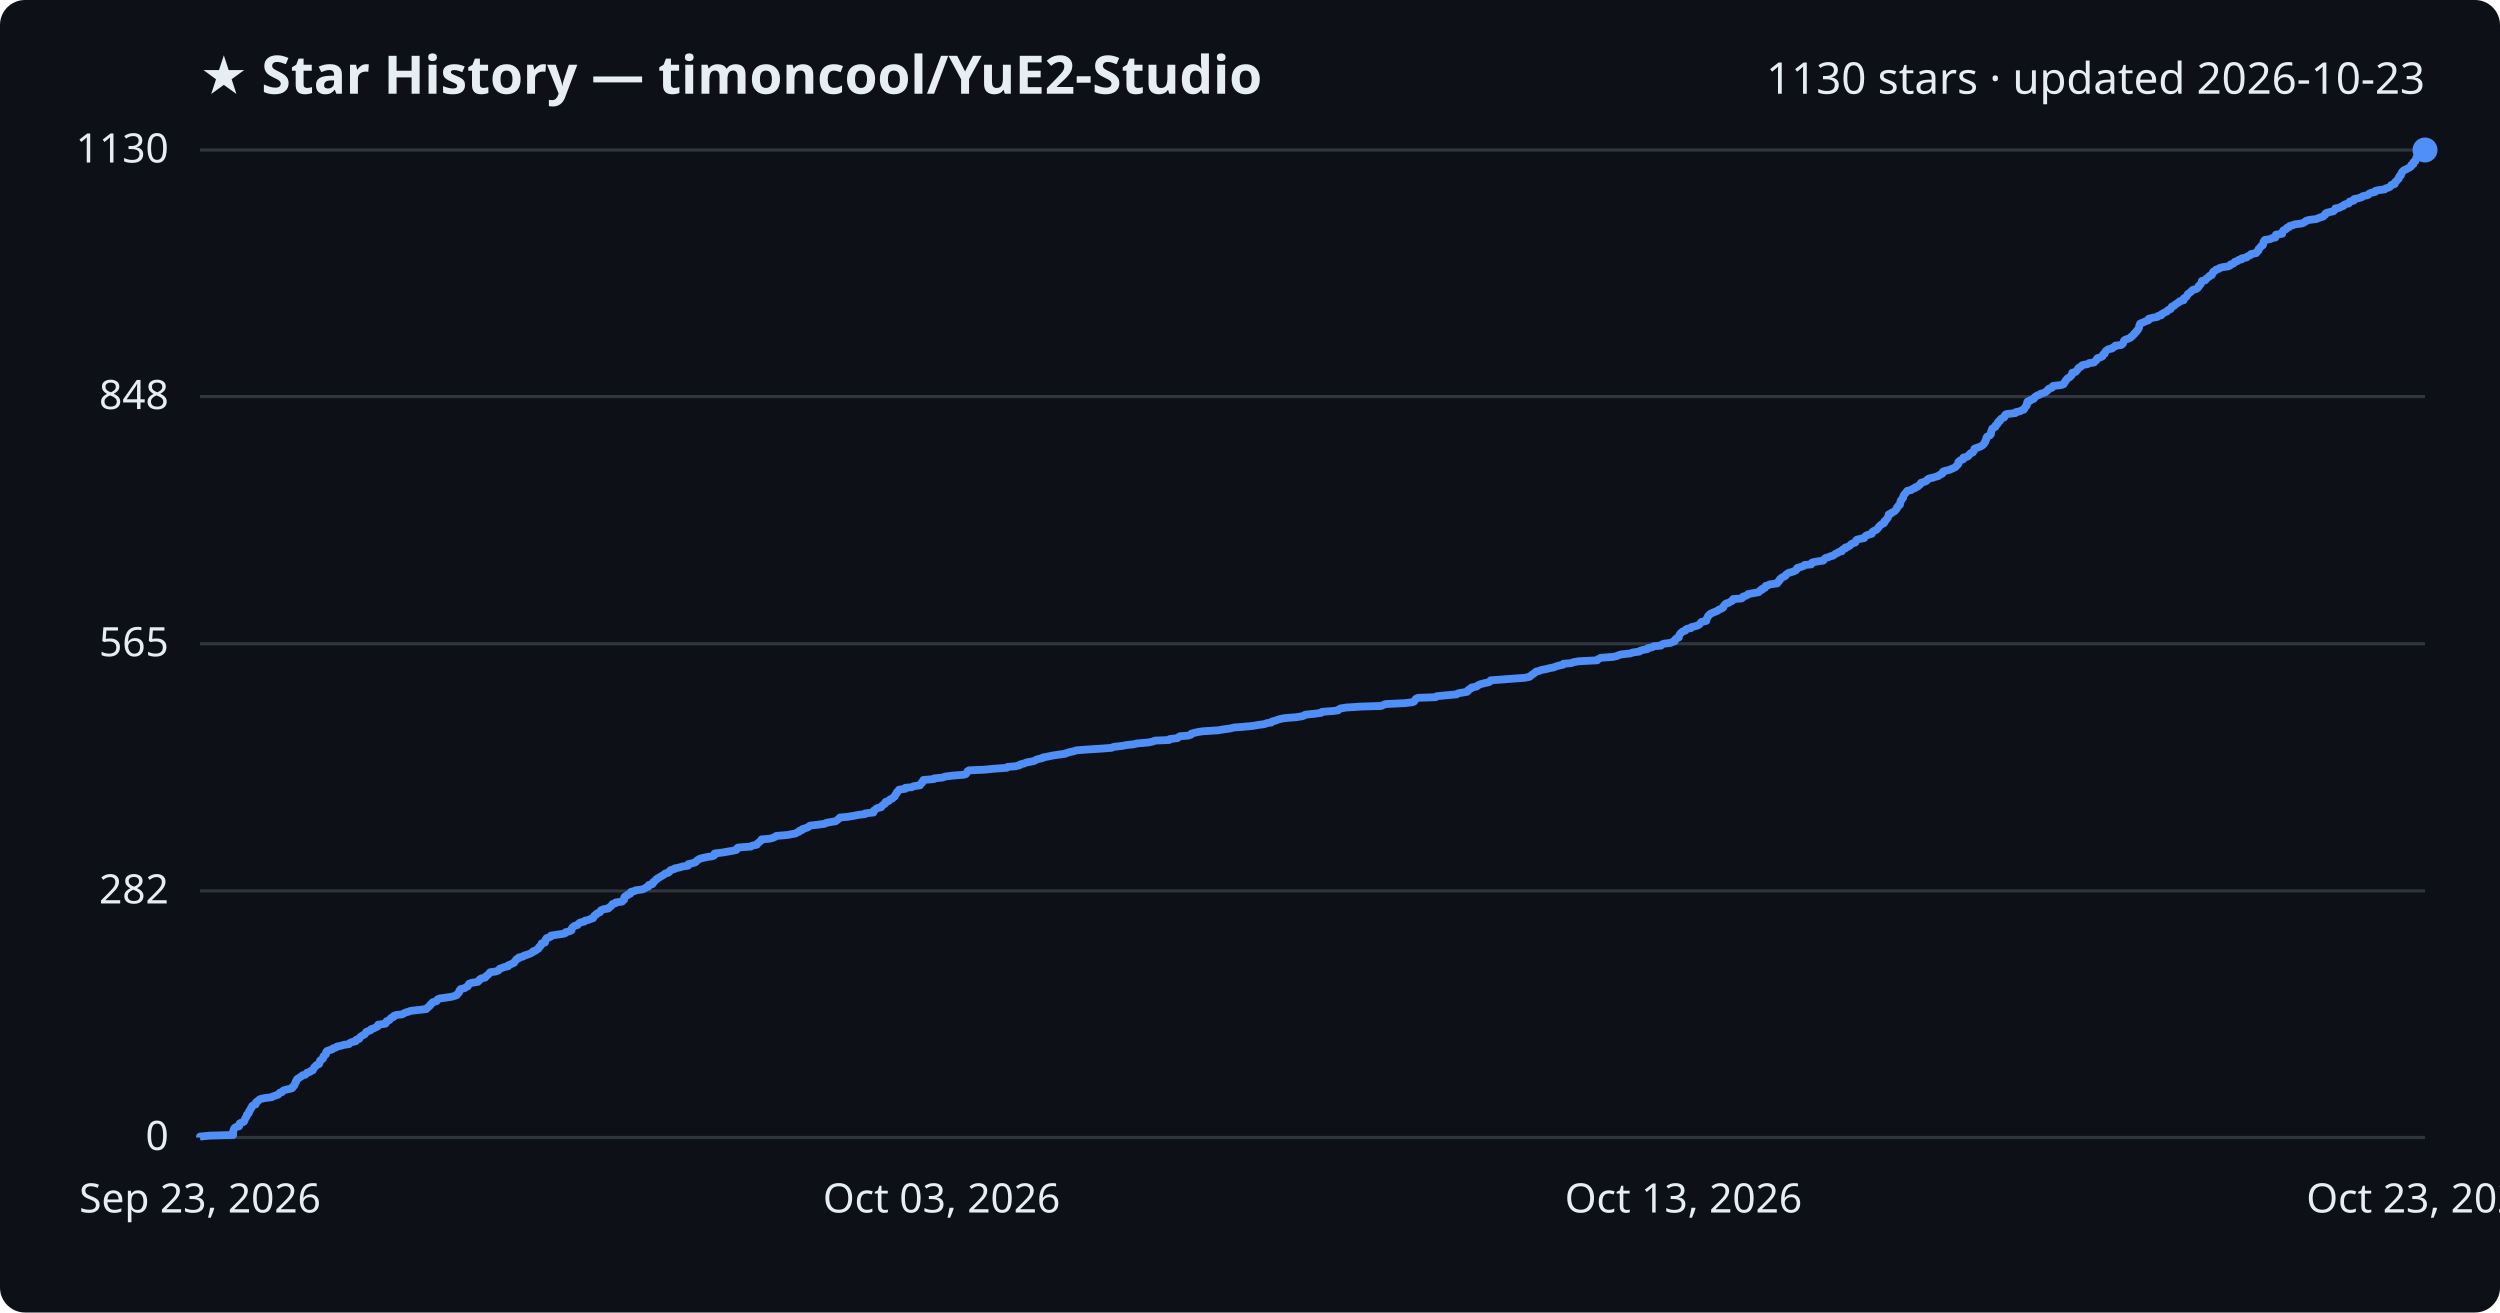
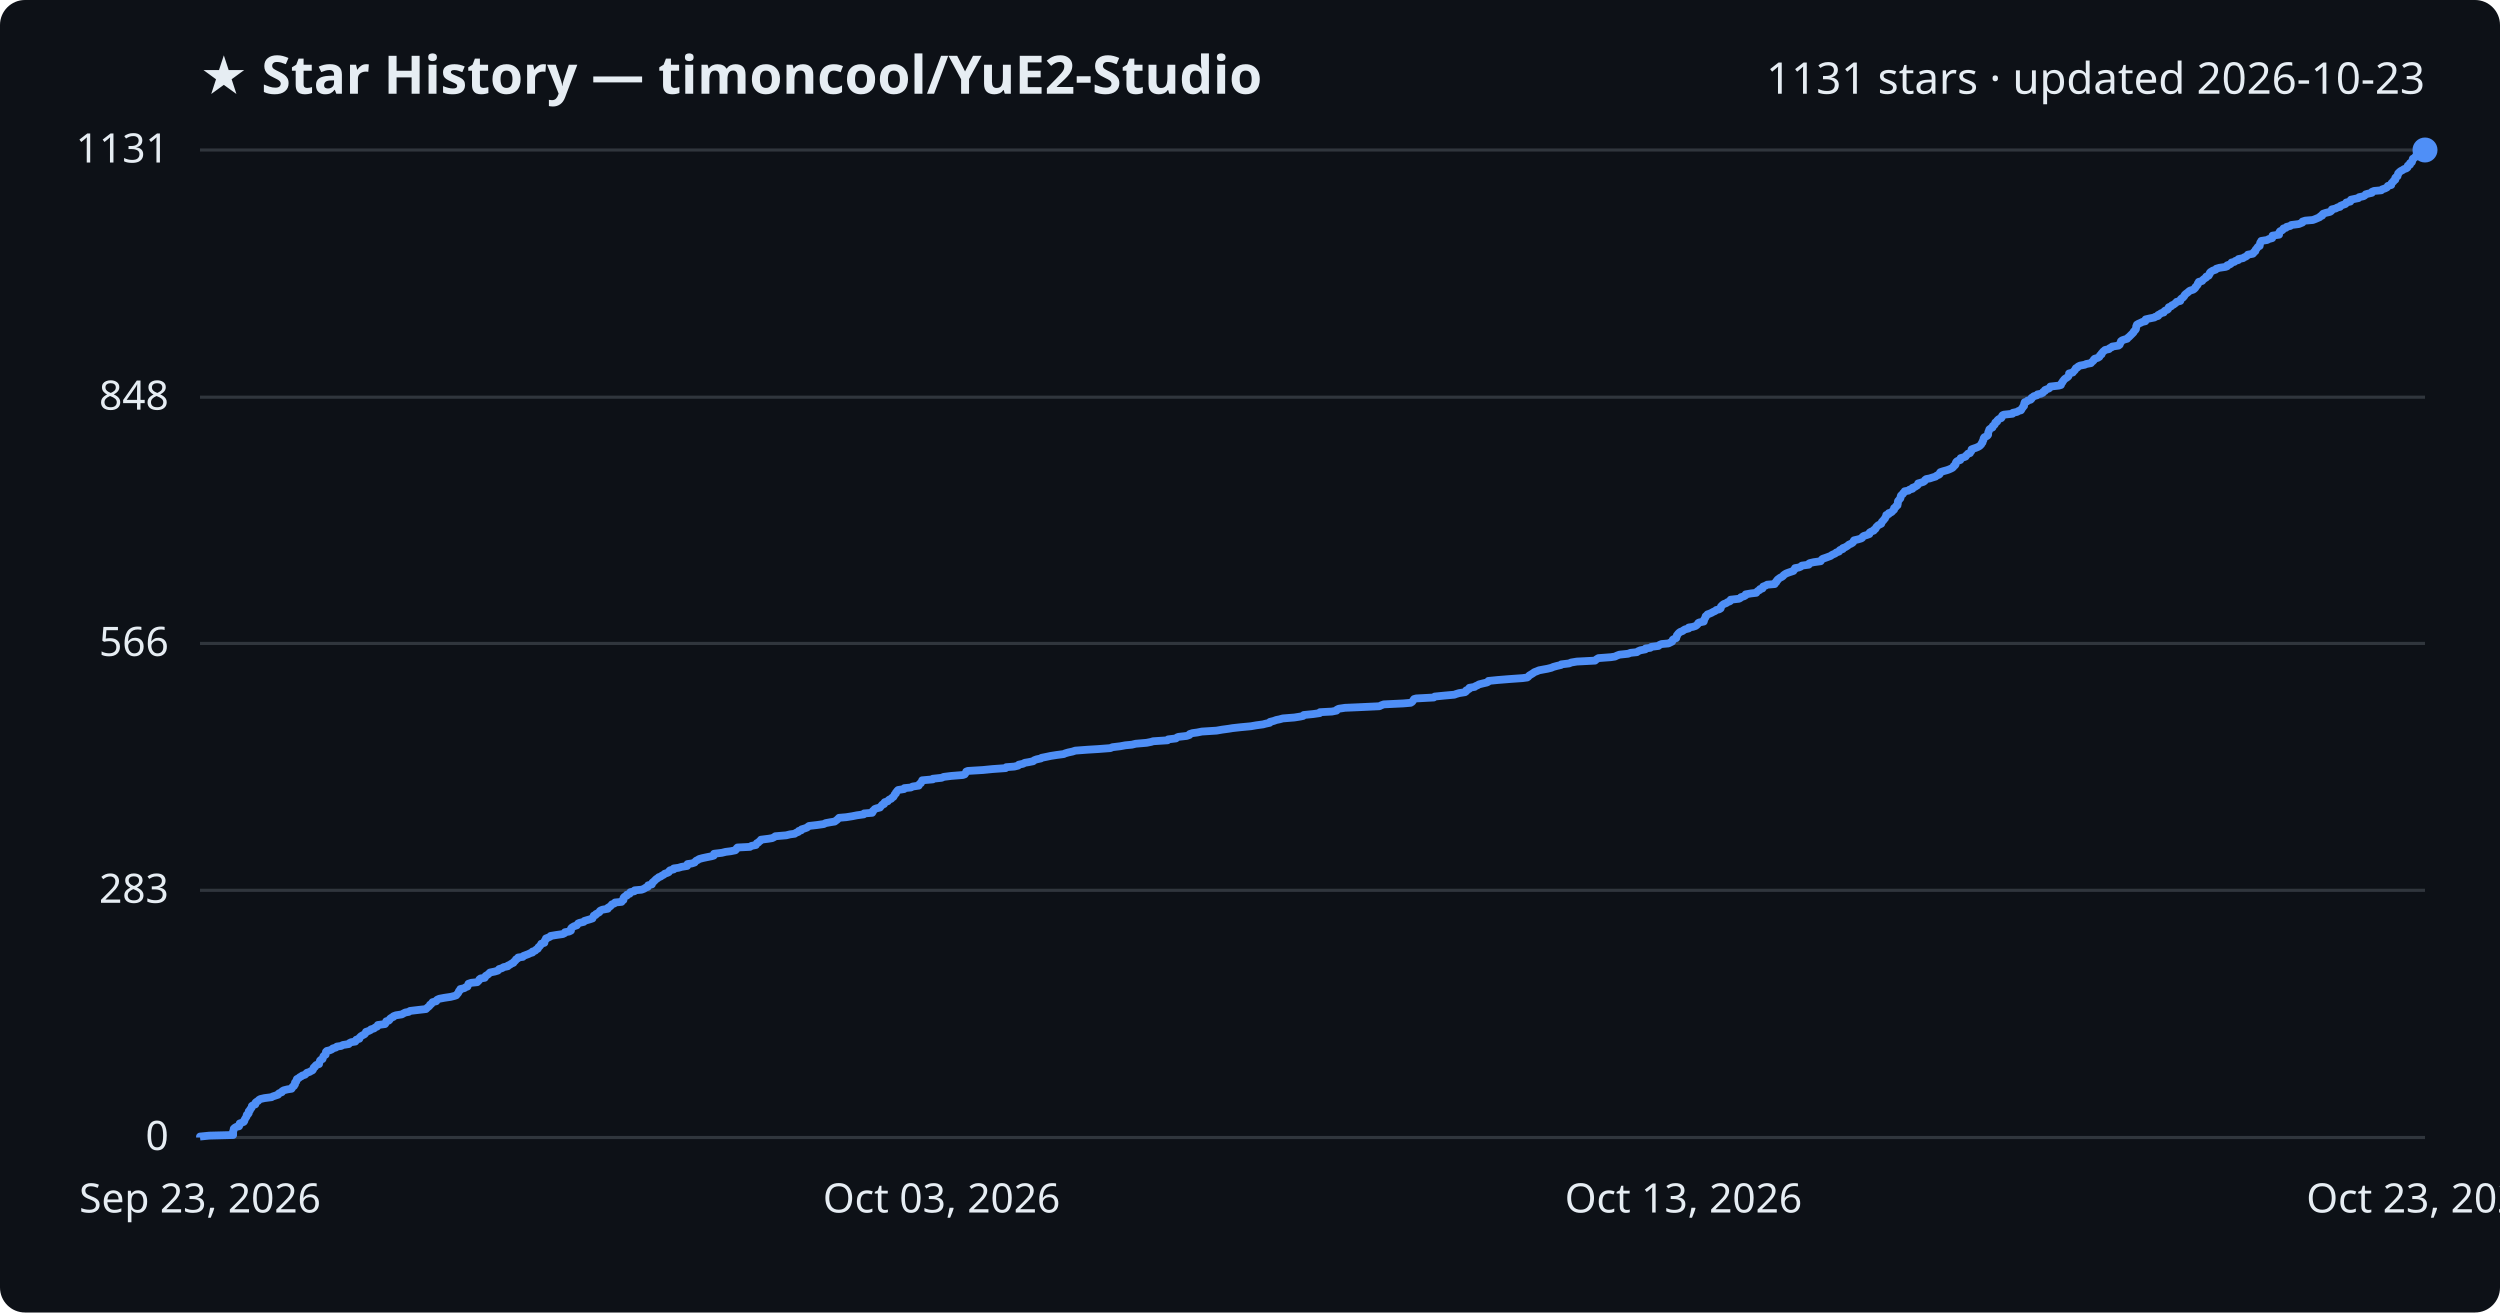
<svg xmlns="http://www.w3.org/2000/svg" viewBox="0 0 800 420" font-family="Segoe UI, sans-serif">
  <rect width="800" height="420" fill="#0d1117" rx="8" />
  <text x="64" y="30" fill="#e6edf3" font-size="17" font-weight="700">★ Star History — timoncool/YuE2-Studio</text>
-   <text x="776" y="30" fill="#e6edf3" font-size="14" text-anchor="end">1130 stars · updated 2026-10-23</text>
+   <text x="776" y="30" fill="#e6edf3" font-size="14" text-anchor="end">1131 stars · updated 2026-10-23</text>
  <line x1="64" y1="364.0" x2="776" y2="364.0" stroke="#30363d" stroke-width="1" />
  <text x="54" y="368.0" fill="#e6edf3" font-size="13" text-anchor="end">0</text>
-   <line x1="64" y1="285.1" x2="776" y2="285.1" stroke="#30363d" stroke-width="1" />
-   <text x="54" y="289.1" fill="#e6edf3" font-size="13" text-anchor="end">282</text>
-   <line x1="64" y1="206.0" x2="776" y2="206.0" stroke="#30363d" stroke-width="1" />
-   <text x="54" y="210.0" fill="#e6edf3" font-size="13" text-anchor="end">565</text>
-   <line x1="64" y1="126.9" x2="776" y2="126.9" stroke="#30363d" stroke-width="1" />
-   <text x="54" y="130.9" fill="#e6edf3" font-size="13" text-anchor="end">848</text>
+   <line x1="64" y1="284.9" x2="776" y2="284.9" stroke="#30363d" stroke-width="1" />
+   <text x="54" y="288.9" fill="#e6edf3" font-size="13" text-anchor="end">283</text>
+   <line x1="64" y1="205.9" x2="776" y2="205.9" stroke="#30363d" stroke-width="1" />
+   <text x="54" y="209.9" fill="#e6edf3" font-size="13" text-anchor="end">566</text>
+   <line x1="64" y1="127.1" x2="776" y2="127.1" stroke="#30363d" stroke-width="1" />
+   <text x="54" y="131.1" fill="#e6edf3" font-size="13" text-anchor="end">848</text>
  <line x1="64" y1="48.0" x2="776" y2="48.0" stroke="#30363d" stroke-width="1" />
-   <text x="54" y="52.0" fill="#e6edf3" font-size="13" text-anchor="end">1130</text>
-   <path d="M64.0,364.0 L64.0,363.7 L67.1,363.4 L74.6,363.2 L74.6,362.9 L74.6,362.6 L74.6,362.3 L74.6,362.0 L74.7,361.8 L74.8,361.5 L74.9,361.2 L75.1,360.9 L75.6,360.6 L76.5,360.4 L76.6,360.1 L76.6,359.8 L76.7,359.5 L77.3,359.2 L78.0,359.0 L78.2,358.7 L78.3,358.4 L78.4,358.1 L78.5,357.8 L78.7,357.6 L78.9,357.3 L79.0,357.0 L79.0,356.7 L79.4,356.4 L79.6,356.2 L79.7,355.9 L79.7,355.6 L80.0,355.3 L80.1,355.1 L80.2,354.8 L80.5,354.5 L80.6,354.2 L80.7,353.9 L81.0,353.7 L81.8,353.4 L81.9,353.1 L81.9,352.8 L82.2,352.5 L82.6,352.3 L82.8,352.0 L83.3,351.7 L84.6,351.4 L87.0,351.1 L87.2,350.9 L88.1,350.6 L89.0,350.3 L89.2,350.0 L89.5,349.7 L90.2,349.5 L90.4,349.2 L90.8,348.9 L92.0,348.6 L93.3,348.3 L93.6,348.1 L93.6,347.8 L94.1,347.5 L94.2,347.2 L94.4,346.9 L94.4,346.7 L94.5,346.4 L94.8,346.1 L94.8,345.8 L95.0,345.5 L95.1,345.3 L95.6,345.0 L96.0,344.7 L96.5,344.4 L96.8,344.1 L97.7,343.9 L98.0,343.6 L98.2,343.3 L99.2,343.0 L99.4,342.7 L100.1,342.5 L100.2,342.2 L100.4,341.9 L100.5,341.6 L100.9,341.3 L101.0,341.1 L101.3,340.8 L102.1,340.5 L102.1,340.2 L102.3,340.0 L102.4,339.7 L102.4,339.4 L102.8,339.1 L103.3,338.8 L103.4,338.6 L103.5,338.3 L103.5,338.0 L103.9,337.7 L104.3,337.4 L104.3,337.2 L104.3,336.9 L104.4,336.6 L104.7,336.3 L105.6,336.0 L106.3,335.8 L106.5,335.5 L107.5,335.2 L107.8,334.9 L109.3,334.6 L109.8,334.4 L111.7,334.1 L111.9,333.8 L112.5,333.5 L113.8,333.2 L114.0,333.0 L114.0,332.7 L115.0,332.4 L115.1,332.1 L115.3,331.8 L115.6,331.6 L116.1,331.3 L116.7,331.0 L116.9,330.7 L117.1,330.4 L117.2,330.2 L118.0,329.9 L118.7,329.6 L118.8,329.3 L119.8,329.0 L120.1,328.8 L120.8,328.5 L121.0,328.2 L121.0,327.9 L123.3,327.6 L123.5,327.4 L123.6,327.1 L123.7,326.8 L124.5,326.5 L124.8,326.2 L124.9,326.0 L125.2,325.7 L126.0,325.4 L126.0,325.1 L126.8,324.8 L128.7,324.6 L129.2,324.3 L129.8,324.0 L130.9,323.7 L131.3,323.5 L133.8,323.2 L136.4,322.9 L136.7,322.6 L136.9,322.3 L137.3,322.1 L137.6,321.8 L137.7,321.5 L138.1,321.2 L138.3,320.9 L138.5,320.7 L139.7,320.4 L139.9,320.1 L140.0,319.8 L140.7,319.5 L142.3,319.3 L144.3,319.0 L145.5,318.7 L146.2,318.4 L146.3,318.1 L146.6,317.9 L146.9,317.6 L147.0,317.3 L147.0,317.0 L147.4,316.7 L147.4,316.5 L148.7,316.2 L149.1,315.9 L149.7,315.6 L149.8,315.3 L150.0,315.1 L150.1,314.8 L151.0,314.5 L152.9,314.2 L153.2,313.9 L153.4,313.7 L153.5,313.4 L154.0,313.1 L155.3,312.8 L155.5,312.5 L155.6,312.3 L156.1,312.0 L156.4,311.7 L156.6,311.4 L156.9,311.1 L158.5,310.9 L159.4,310.6 L159.7,310.3 L159.9,310.0 L160.8,309.7 L161.2,309.5 L162.6,309.2 L162.6,308.9 L163.4,308.6 L163.8,308.4 L164.5,308.1 L164.6,307.8 L164.9,307.5 L165.1,307.2 L165.2,307.0 L165.9,306.7 L166.0,306.4 L167.4,306.1 L167.7,305.8 L168.4,305.6 L169.3,305.3 L169.9,305.0 L170.5,304.7 L170.6,304.4 L171.4,304.2 L171.7,303.9 L172.3,303.6 L172.4,303.3 L172.5,303.0 L172.9,302.8 L173.1,302.5 L173.3,302.2 L173.3,301.9 L174.4,301.6 L174.4,301.4 L174.5,301.1 L174.5,300.8 L174.9,300.5 L174.9,300.2 L175.6,300.0 L176.3,299.7 L176.3,299.4 L178.2,299.1 L180.3,298.8 L180.9,298.6 L181.0,298.3 L182.3,298.0 L182.9,297.7 L182.9,297.4 L182.9,297.2 L183.1,296.9 L183.4,296.6 L183.8,296.3 L184.8,296.0 L185.0,295.8 L185.2,295.5 L185.7,295.2 L187.0,294.9 L187.2,294.6 L188.2,294.4 L188.9,294.1 L189.8,293.8 L189.9,293.5 L190.1,293.2 L190.2,293.0 L190.8,292.7 L190.9,292.4 L191.5,292.1 L192.0,291.9 L192.1,291.6 L192.3,291.3 L193.0,291.0 L194.7,290.7 L194.7,290.5 L195.2,290.2 L195.6,289.9 L195.8,289.6 L196.0,289.3 L196.8,289.1 L197.0,288.8 L199.1,288.5 L199.3,288.2 L199.7,287.9 L199.7,287.7 L199.7,287.4 L199.8,287.1 L200.1,286.8 L200.8,286.5 L200.8,286.3 L201.7,286.0 L201.8,285.7 L201.9,285.4 L203.2,285.1 L203.4,284.9 L205.6,284.6 L206.3,284.3 L206.7,284.0 L207.5,283.7 L207.6,283.5 L207.6,283.2 L208.8,282.9 L209.0,282.6 L209.0,282.3 L209.4,282.1 L209.6,281.8 L210.0,281.5 L210.2,281.2 L210.8,280.9 L211.1,280.7 L211.6,280.4 L212.1,280.1 L212.6,279.8 L212.9,279.5 L213.8,279.3 L214.2,279.0 L214.3,278.7 L214.7,278.4 L215.8,278.1 L215.9,277.9 L217.4,277.6 L218.3,277.3 L220.2,277.0 L220.3,276.8 L220.3,276.5 L221.7,276.2 L222.6,275.9 L222.8,275.6 L223.0,275.4 L223.5,275.1 L223.9,274.8 L225.1,274.5 L226.5,274.2 L228.0,274.0 L228.6,273.7 L228.7,273.4 L228.7,273.1 L231.3,272.8 L232.4,272.6 L234.1,272.3 L235.6,272.0 L235.9,271.7 L235.9,271.4 L236.2,271.2 L240.3,270.9 L240.7,270.6 L242.2,270.3 L242.3,270.0 L242.5,269.8 L243.0,269.5 L243.2,269.2 L243.7,268.9 L243.7,268.6 L246.2,268.4 L247.4,268.1 L248.0,267.8 L248.4,267.5 L251.9,267.2 L253.0,267.0 L254.6,266.7 L255.0,266.4 L255.8,266.1 L255.9,265.8 L256.7,265.6 L256.8,265.3 L257.8,265.0 L258.6,264.7 L258.9,264.4 L259.2,264.2 L261.8,263.9 L263.9,263.6 L264.5,263.3 L266.1,263.0 L267.4,262.8 L267.8,262.5 L268.2,262.2 L268.5,261.9 L268.8,261.6 L271.1,261.4 L273.0,261.1 L274.5,260.8 L276.8,260.5 L276.8,260.3 L279.5,260.0 L279.6,259.7 L279.6,259.4 L280.1,259.1 L280.3,258.9 L280.7,258.6 L282.0,258.3 L282.1,258.0 L282.4,257.7 L282.7,257.5 L283.2,257.2 L283.2,256.9 L283.4,256.6 L284.4,256.3 L284.6,256.1 L284.8,255.8 L285.6,255.5 L285.8,255.2 L286.3,254.9 L286.3,254.7 L286.5,254.4 L286.7,254.1 L287.0,253.8 L287.0,253.5 L287.3,253.3 L287.5,253.0 L287.7,252.7 L289.7,252.4 L289.7,252.1 L291.8,251.9 L292.3,251.6 L294.4,251.3 L294.5,251.0 L294.7,250.7 L295.1,250.5 L295.1,250.2 L295.4,249.9 L295.5,249.6 L298.9,249.3 L298.9,249.1 L301.7,248.8 L302.4,248.5 L304.8,248.2 L308.5,247.9 L309.1,247.7 L309.3,247.4 L309.5,247.1 L309.6,246.8 L310.1,246.5 L315.0,246.3 L318.0,246.0 L322.2,245.7 L322.4,245.4 L325.0,245.2 L326.2,244.9 L326.5,244.6 L327.8,244.3 L328.4,244.0 L329.5,243.8 L331.0,243.5 L331.4,243.2 L332.2,242.9 L333.6,242.6 L333.7,242.4 L335.3,242.1 L336.7,241.8 L338.6,241.5 L340.9,241.2 L341.2,241.0 L342.2,240.7 L343.6,240.4 L344.5,240.1 L348.5,239.8 L351.9,239.6 L355.7,239.3 L356.4,239.0 L359.0,238.7 L360.6,238.4 L362.6,238.2 L363.9,237.9 L367.4,237.6 L368.9,237.3 L369.5,237.0 L374.1,236.8 L374.3,236.5 L376.8,236.2 L377.1,235.9 L377.6,235.6 L380.2,235.4 L381.1,235.1 L381.2,234.8 L382.2,234.5 L383.6,234.2 L385.1,234.0 L389.8,233.7 L391.5,233.4 L393.7,233.1 L394.9,232.8 L397.6,232.6 L400.8,232.3 L402.5,232.0 L404.7,231.7 L405.4,231.4 L406.8,231.2 L407.0,230.9 L408.2,230.6 L408.9,230.3 L410.0,230.0 L411.1,229.8 L414.8,229.5 L416.7,229.2 L417.5,228.9 L417.7,228.7 L420.7,228.4 L422.8,228.1 L423.0,227.8 L426.8,227.5 L428.2,227.3 L428.4,227.0 L429.0,226.7 L430.9,226.4 L435.6,226.1 L442.0,225.9 L442.6,225.6 L443.4,225.3 L449.6,225.0 L452.0,224.7 L452.5,224.5 L452.7,224.2 L452.9,223.9 L453.1,223.6 L453.8,223.3 L459.4,223.1 L459.7,222.8 L462.7,222.5 L466.1,222.2 L466.5,221.9 L467.5,221.7 L469.4,221.4 L469.8,221.1 L469.8,220.8 L470.3,220.5 L470.8,220.3 L470.9,220.0 L472.5,219.7 L472.8,219.4 L473.4,219.1 L473.9,218.9 L475.1,218.6 L476.5,218.3 L476.9,218.0 L477.0,217.7 L479.9,217.5 L483.7,217.2 L487.9,216.9 L489.4,216.6 L489.8,216.3 L490.0,216.1 L490.4,215.8 L490.9,215.5 L491.2,215.2 L491.6,214.9 L492.5,214.7 L493.2,214.4 L494.8,214.1 L495.9,213.8 L497.1,213.6 L497.8,213.3 L498.8,213.0 L500.2,212.7 L500.3,212.4 L502.8,212.2 L503.5,211.9 L505.3,211.6 L511.1,211.3 L511.3,211.0 L511.7,210.8 L512.2,210.5 L516.2,210.2 L517.5,209.9 L518.1,209.6 L518.9,209.4 L521.7,209.1 L522.5,208.8 L524.6,208.5 L524.9,208.2 L525.7,208.0 L527.2,207.7 L527.3,207.4 L528.8,207.1 L529.2,206.8 L531.5,206.6 L531.7,206.3 L532.4,206.0 L534.7,205.7 L535.2,205.4 L535.9,205.2 L535.9,204.9 L536.1,204.6 L536.4,204.3 L537.2,204.0 L537.2,203.8 L537.3,203.5 L537.4,203.2 L537.6,202.9 L537.8,202.6 L538.1,202.4 L538.4,202.1 L539.3,201.8 L539.4,201.5 L539.9,201.2 L541.1,201.0 L541.2,200.7 L542.4,200.4 L543.4,200.1 L543.8,199.8 L544.0,199.6 L544.2,199.3 L544.5,199.0 L546.0,198.7 L546.0,198.4 L546.0,198.2 L546.2,197.9 L546.4,197.6 L546.5,197.3 L546.6,197.1 L547.0,196.8 L547.2,196.5 L547.8,196.2 L548.5,195.9 L549.0,195.7 L549.7,195.4 L550.0,195.1 L550.8,194.8 L551.3,194.5 L551.5,194.3 L551.5,194.0 L551.8,193.7 L552.0,193.4 L552.4,193.1 L553.2,192.9 L553.6,192.6 L554.3,192.3 L554.6,192.0 L554.6,191.7 L557.3,191.5 L557.7,191.2 L557.8,190.9 L558.8,190.6 L559.3,190.3 L559.4,190.1 L561.1,189.8 L562.8,189.5 L563.0,189.2 L563.3,188.9 L563.9,188.7 L563.9,188.4 L564.8,188.1 L564.9,187.8 L565.0,187.5 L565.8,187.3 L566.3,187.0 L568.7,186.7 L568.7,186.4 L569.2,186.1 L569.2,185.9 L569.6,185.6 L569.6,185.3 L570.0,185.0 L570.4,184.7 L571.0,184.5 L571.4,184.2 L571.5,183.9 L571.9,183.6 L572.4,183.3 L573.2,183.1 L574.1,182.8 L574.7,182.5 L574.8,182.2 L575.2,182.0 L575.2,181.7 L576.4,181.4 L577.2,181.1 L577.4,180.8 L579.6,180.6 L579.6,180.3 L579.9,180.0 L581.3,179.7 L583.4,179.4 L583.6,179.2 L583.8,178.9 L584.1,178.6 L585.1,178.3 L585.8,178.0 L586.6,177.8 L587.0,177.5 L587.4,177.2 L588.1,176.9 L588.5,176.6 L589.4,176.4 L589.4,176.1 L589.7,175.8 L590.5,175.5 L590.5,175.2 L591.3,175.0 L591.8,174.7 L592.2,174.4 L592.4,174.1 L593.1,173.8 L593.7,173.6 L593.8,173.3 L593.9,173.0 L594.2,172.7 L595.4,172.4 L596.5,172.2 L596.7,171.9 L596.9,171.6 L597.3,171.3 L598.3,171.0 L599.0,170.8 L599.0,170.5 L599.2,170.2 L599.6,169.9 L600.4,169.6 L600.6,169.4 L600.9,169.1 L601.1,168.8 L601.3,168.5 L601.6,168.2 L601.8,168.0 L602.3,167.7 L602.9,167.4 L602.9,167.1 L603.0,166.8 L603.4,166.6 L603.6,166.3 L603.8,166.0 L604.1,165.7 L604.1,165.5 L604.3,165.2 L604.4,164.9 L604.4,164.6 L605.2,164.3 L605.3,164.1 L605.9,163.8 L606.4,163.5 L606.6,163.2 L606.9,162.9 L607.0,162.7 L607.0,162.4 L607.4,162.1 L607.5,161.8 L608.0,161.5 L608.0,161.3 L608.1,161.0 L608.1,160.7 L608.2,160.4 L608.3,160.1 L608.6,159.9 L608.7,159.6 L609.0,159.3 L609.0,159.0 L609.1,158.7 L609.2,158.5 L609.4,158.2 L609.7,157.9 L609.9,157.6 L610.2,157.3 L610.3,157.1 L611.6,156.8 L611.9,156.5 L612.8,156.2 L612.9,155.9 L613.7,155.7 L613.9,155.4 L614.4,155.1 L614.6,154.8 L614.7,154.5 L615.4,154.3 L616.3,154.0 L616.7,153.7 L616.8,153.4 L617.3,153.1 L618.4,152.9 L619.3,152.6 L620.3,152.3 L620.6,152.0 L621.3,151.7 L621.6,151.5 L621.6,151.2 L621.8,150.9 L622.7,150.6 L623.7,150.4 L624.4,150.1 L625.1,149.8 L625.7,149.5 L626.0,149.2 L626.1,149.0 L626.5,148.7 L626.7,148.4 L626.7,148.1 L626.7,147.8 L627.0,147.6 L627.3,147.3 L628.2,147.0 L628.3,146.7 L628.3,146.4 L629.4,146.2 L629.9,145.9 L630.0,145.6 L630.4,145.3 L630.6,145.0 L631.3,144.8 L631.4,144.5 L631.7,144.2 L631.8,143.9 L631.8,143.6 L632.3,143.4 L633.2,143.1 L633.9,142.8 L634.4,142.5 L634.7,142.2 L634.9,142.0 L635.0,141.7 L635.3,141.4 L635.3,141.1 L635.5,140.8 L635.6,140.6 L635.6,140.3 L635.7,140.0 L635.9,139.7 L636.6,139.4 L636.9,139.2 L637.1,138.9 L637.1,138.6 L637.1,138.3 L637.2,138.0 L637.3,137.8 L637.4,137.5 L637.5,137.2 L637.9,136.9 L638.5,136.6 L638.6,136.4 L638.6,136.1 L639.1,135.8 L639.3,135.5 L639.3,135.2 L639.4,135.0 L640.0,134.7 L640.0,134.4 L640.3,134.1 L640.5,133.9 L641.3,133.6 L641.5,133.3 L641.5,133.0 L641.7,132.7 L642.1,132.5 L644.9,132.2 L645.0,131.9 L646.4,131.6 L646.9,131.3 L647.6,131.1 L647.8,130.8 L647.9,130.5 L648.2,130.2 L648.3,129.9 L648.6,129.7 L648.6,129.4 L648.6,129.1 L648.7,128.8 L648.8,128.5 L649.6,128.3 L649.7,128.0 L650.7,127.7 L651.0,127.4 L651.1,127.1 L651.4,126.9 L651.8,126.6 L652.7,126.3 L653.0,126.0 L654.1,125.7 L654.6,125.5 L654.8,125.2 L655.3,124.9 L655.4,124.6 L655.8,124.3 L656.6,124.1 L656.9,123.8 L657.0,123.5 L659.7,123.2 L660.4,122.9 L660.5,122.7 L660.6,122.4 L660.9,122.1 L661.0,121.8 L661.3,121.5 L661.4,121.3 L661.7,121.0 L662.3,120.7 L662.6,120.4 L662.9,120.1 L663.0,119.9 L663.0,119.6 L663.1,119.3 L664.2,119.0 L664.4,118.8 L664.6,118.5 L664.9,118.2 L665.0,117.9 L665.3,117.6 L665.8,117.4 L666.0,117.1 L666.5,116.8 L668.1,116.5 L668.5,116.2 L670.1,116.0 L670.3,115.7 L670.7,115.4 L671.0,115.1 L671.0,114.8 L671.2,114.6 L672.3,114.3 L672.8,114.0 L672.9,113.7 L673.0,113.4 L673.5,113.2 L673.5,112.9 L673.7,112.6 L673.9,112.3 L674.3,112.0 L674.6,111.8 L675.9,111.5 L676.1,111.2 L676.8,110.9 L676.9,110.6 L678.8,110.4 L679.2,110.1 L679.4,109.8 L679.5,109.5 L679.6,109.2 L679.7,109.0 L680.1,108.7 L681.0,108.4 L681.7,108.1 L681.9,107.8 L682.3,107.6 L682.5,107.3 L682.9,107.0 L683.0,106.7 L683.4,106.4 L683.6,106.2 L683.7,105.9 L684.1,105.6 L684.2,105.3 L684.4,105.0 L684.5,104.8 L684.5,104.5 L684.6,104.2 L684.7,103.9 L684.8,103.6 L685.2,103.4 L686.0,103.1 L686.6,102.8 L687.5,102.5 L687.6,102.3 L687.6,102.0 L688.8,101.7 L690.4,101.4 L690.6,101.1 L691.6,100.9 L691.6,100.6 L692.2,100.3 L692.6,100.0 L693.4,99.7 L693.5,99.5 L693.8,99.2 L694.6,98.9 L694.8,98.6 L694.9,98.3 L695.0,98.1 L695.8,97.8 L696.0,97.5 L696.5,97.2 L696.9,96.9 L697.3,96.7 L697.5,96.4 L698.7,96.1 L698.7,95.8 L698.8,95.5 L699.1,95.3 L699.6,95.0 L699.8,94.7 L700.0,94.4 L700.1,94.1 L700.4,93.9 L700.8,93.6 L701.2,93.3 L701.4,93.0 L701.8,92.7 L702.8,92.5 L703.2,92.2 L703.5,91.9 L703.5,91.6 L703.8,91.3 L704.1,91.1 L704.3,90.8 L704.4,90.5 L704.6,90.2 L704.6,89.9 L705.7,89.7 L705.9,89.4 L706.1,89.1 L706.5,88.8 L707.0,88.5 L707.0,88.3 L707.8,88.0 L707.8,87.7 L708.1,87.4 L708.1,87.2 L708.3,86.9 L708.9,86.6 L709.1,86.3 L710.1,86.0 L710.2,85.8 L711.2,85.5 L713.2,85.2 L713.7,84.9 L713.8,84.6 L714.6,84.4 L715.0,84.1 L715.1,83.8 L716.1,83.5 L716.3,83.2 L717.3,83.0 L717.3,82.7 L718.9,82.4 L719.1,82.1 L719.7,81.8 L720.2,81.6 L720.3,81.3 L722.0,81.0 L722.2,80.7 L722.3,80.4 L722.7,80.2 L722.7,79.9 L722.8,79.6 L723.2,79.3 L723.4,79.0 L723.5,78.8 L724.1,78.5 L724.2,78.2 L724.3,77.9 L724.3,77.6 L724.3,77.4 L724.6,77.1 L724.7,76.8 L726.5,76.5 L727.0,76.2 L728.1,76.0 L728.2,75.7 L728.2,75.4 L728.3,75.1 L730.3,74.8 L730.3,74.6 L730.4,74.3 L730.5,74.0 L730.7,73.7 L731.4,73.4 L731.7,73.2 L731.8,72.9 L732.6,72.6 L732.7,72.3 L733.9,72.0 L734.3,71.8 L736.7,71.5 L737.2,71.2 L737.8,70.9 L737.9,70.7 L738.8,70.4 L741.2,70.1 L741.9,69.8 L742.7,69.5 L743.4,69.3 L743.6,69.0 L744.1,68.7 L744.1,68.4 L744.5,68.1 L745.4,67.9 L746.7,67.6 L747.0,67.3 L747.3,67.0 L747.3,66.7 L748.6,66.5 L749.0,66.2 L749.9,65.9 L750.0,65.6 L750.7,65.3 L751.6,65.1 L751.8,64.8 L751.9,64.5 L753.2,64.2 L753.2,63.9 L753.3,63.7 L754.8,63.4 L755.8,63.1 L756.0,62.8 L757.4,62.5 L757.9,62.3 L758.1,62.0 L758.7,61.7 L760.1,61.4 L760.1,61.1 L760.8,60.9 L763.1,60.6 L763.4,60.3 L764.4,60.0 L764.9,59.7 L765.1,59.5 L765.2,59.2 L766.3,58.9 L766.3,58.6 L766.4,58.3 L766.7,58.1 L767.0,57.8 L767.2,57.5 L767.6,57.2 L767.6,56.9 L767.7,56.7 L767.8,56.4 L768.3,56.1 L768.3,55.8 L768.5,55.6 L768.5,55.3 L768.7,55.0 L769.0,54.7 L769.4,54.4 L770.0,54.2 L770.4,53.9 L771.1,53.6 L771.5,53.3 L771.6,53.0 L771.6,52.8 L772.3,52.5 L772.3,52.2 L772.3,51.9 L772.9,51.6 L773.0,51.4 L773.0,51.1 L773.2,50.8 L773.2,50.5 L773.7,50.2 L774.1,50.0 L774.1,49.7 L774.7,49.4 L775.6,49.1 L775.9,48.8 L775.9,48.6 L775.9,48.3 L776.0,48.0 L776.0,48.0" fill="none" stroke="#4f8ff7" stroke-width="2.5" stroke-linejoin="round" />
+   <text x="54" y="52.0" fill="#e6edf3" font-size="13" text-anchor="end">1131</text>
+   <path d="M64.0,364.0 L64.0,363.7 L67.0,363.4 L74.6,363.2 L74.6,362.9 L74.6,362.6 L74.6,362.3 L74.6,362.0 L74.7,361.8 L74.8,361.5 L74.8,361.2 L75.1,360.9 L75.6,360.6 L76.5,360.4 L76.6,360.1 L76.6,359.8 L76.7,359.5 L77.3,359.3 L78.0,359.0 L78.2,358.7 L78.2,358.4 L78.4,358.1 L78.5,357.9 L78.7,357.6 L78.9,357.3 L78.9,357.0 L79.0,356.7 L79.4,356.5 L79.6,356.2 L79.6,355.9 L79.6,355.6 L80.0,355.3 L80.0,355.1 L80.2,354.8 L80.5,354.5 L80.6,354.2 L80.6,353.9 L80.9,353.7 L81.7,353.4 L81.8,353.1 L81.8,352.8 L82.2,352.5 L82.6,352.3 L82.8,352.0 L83.3,351.7 L84.6,351.4 L86.9,351.1 L87.2,350.9 L88.1,350.6 L89.0,350.3 L89.1,350.0 L89.4,349.8 L90.2,349.5 L90.3,349.2 L90.8,348.9 L92.0,348.6 L93.3,348.4 L93.5,348.1 L93.6,347.8 L94.1,347.5 L94.1,347.2 L94.4,347.0 L94.4,346.7 L94.4,346.4 L94.8,346.1 L94.8,345.8 L95.0,345.6 L95.0,345.3 L95.6,345.0 L95.9,344.7 L96.5,344.4 L96.7,344.2 L97.6,343.9 L97.9,343.6 L98.2,343.3 L99.1,343.0 L99.4,342.8 L100.0,342.5 L100.2,342.2 L100.3,341.9 L100.4,341.6 L100.8,341.4 L100.9,341.1 L101.2,340.8 L102.1,340.5 L102.1,340.3 L102.2,340.0 L102.3,339.7 L102.4,339.4 L102.7,339.1 L103.2,338.9 L103.3,338.6 L103.4,338.3 L103.5,338.0 L103.8,337.7 L104.2,337.5 L104.2,337.2 L104.3,336.9 L104.3,336.6 L104.6,336.3 L105.5,336.1 L106.2,335.8 L106.5,335.5 L107.5,335.2 L107.8,334.9 L109.2,334.7 L109.7,334.4 L111.6,334.1 L111.8,333.8 L112.4,333.5 L113.7,333.3 L113.9,333.0 L114.0,332.7 L115.0,332.4 L115.0,332.1 L115.2,331.9 L115.5,331.6 L116.0,331.3 L116.6,331.0 L116.8,330.8 L117.0,330.5 L117.1,330.2 L118.0,329.9 L118.6,329.6 L118.7,329.4 L119.7,329.1 L120.0,328.8 L120.7,328.5 L120.9,328.2 L120.9,328.0 L123.2,327.7 L123.4,327.4 L123.5,327.1 L123.6,326.8 L124.4,326.6 L124.7,326.3 L124.8,326.0 L125.2,325.7 L125.9,325.4 L125.9,325.2 L126.7,324.9 L128.6,324.6 L129.1,324.3 L129.7,324.0 L130.8,323.8 L131.2,323.5 L133.7,323.2 L136.3,322.9 L136.6,322.6 L136.8,322.4 L137.2,322.1 L137.5,321.8 L137.6,321.5 L138.0,321.3 L138.2,321.0 L138.4,320.7 L139.6,320.4 L139.7,320.1 L139.9,319.9 L140.6,319.6 L142.2,319.3 L144.2,319.0 L145.4,318.7 L146.0,318.5 L146.2,318.2 L146.5,317.9 L146.7,317.6 L146.8,317.3 L146.9,317.1 L147.3,316.8 L147.3,316.5 L148.6,316.2 L149.0,315.9 L149.6,315.7 L149.7,315.4 L149.8,315.1 L149.9,314.8 L150.8,314.5 L152.7,314.3 L153.0,314.0 L153.3,313.7 L153.4,313.4 L153.8,313.1 L155.1,312.9 L155.3,312.6 L155.4,312.3 L155.9,312.0 L156.2,311.8 L156.5,311.5 L156.8,311.2 L158.3,310.9 L159.3,310.6 L159.5,310.4 L159.7,310.1 L160.7,309.8 L161.1,309.5 L162.5,309.2 L162.5,309.0 L163.2,308.7 L163.6,308.4 L164.3,308.1 L164.4,307.8 L164.7,307.6 L165.0,307.3 L165.1,307.0 L165.7,306.7 L165.8,306.4 L167.3,306.2 L167.5,305.9 L168.3,305.6 L169.1,305.3 L169.7,305.0 L170.4,304.8 L170.4,304.5 L171.3,304.2 L171.5,303.9 L172.1,303.6 L172.2,303.4 L172.3,303.1 L172.7,302.8 L172.9,302.5 L173.1,302.3 L173.2,302.0 L174.2,301.7 L174.2,301.4 L174.3,301.1 L174.4,300.9 L174.7,300.6 L174.7,300.3 L175.5,300.0 L176.1,299.7 L176.2,299.5 L178.0,299.2 L180.1,298.9 L180.7,298.6 L180.8,298.3 L182.1,298.1 L182.7,297.8 L182.7,297.5 L182.7,297.2 L182.9,296.9 L183.2,296.7 L183.7,296.4 L184.6,296.1 L184.8,295.8 L185.0,295.5 L185.5,295.3 L186.8,295.0 L187.0,294.7 L188.0,294.4 L188.7,294.2 L189.6,293.9 L189.7,293.6 L189.9,293.3 L190.0,293.0 L190.6,292.8 L190.7,292.5 L191.3,292.2 L191.8,291.9 L191.9,291.6 L192.1,291.4 L192.8,291.1 L194.5,290.8 L194.5,290.5 L195.0,290.2 L195.3,290.0 L195.6,289.7 L195.8,289.4 L196.6,289.1 L196.8,288.8 L198.9,288.6 L199.0,288.3 L199.5,288.0 L199.5,287.7 L199.5,287.4 L199.6,287.2 L199.9,286.9 L200.6,286.6 L200.6,286.3 L201.5,286.0 L201.6,285.8 L201.7,285.5 L203.0,285.2 L203.1,284.9 L205.3,284.7 L206.1,284.4 L206.5,284.1 L207.3,283.8 L207.4,283.5 L207.4,283.3 L208.6,283.0 L208.7,282.7 L208.8,282.4 L209.2,282.1 L209.4,281.9 L209.7,281.6 L210.0,281.3 L210.5,281.0 L210.8,280.7 L211.4,280.5 L211.8,280.2 L212.4,279.9 L212.7,279.6 L213.6,279.3 L214.0,279.1 L214.1,278.8 L214.4,278.5 L215.6,278.2 L215.6,277.9 L217.1,277.7 L218.1,277.4 L219.9,277.1 L220.0,276.8 L220.0,276.5 L221.4,276.3 L222.3,276.0 L222.5,275.7 L222.8,275.4 L223.3,275.2 L223.7,274.9 L224.8,274.6 L226.2,274.3 L227.7,274.0 L228.4,273.8 L228.4,273.5 L228.5,273.2 L231.0,272.9 L232.2,272.6 L233.8,272.4 L235.3,272.1 L235.6,271.8 L235.7,271.5 L236.0,271.2 L240.0,271.0 L240.4,270.7 L241.9,270.4 L242.0,270.1 L242.2,269.8 L242.7,269.6 L242.9,269.3 L243.4,269.0 L243.5,268.7 L245.9,268.4 L247.1,268.2 L247.7,267.9 L248.1,267.6 L251.6,267.3 L252.8,267.0 L254.3,266.8 L254.7,266.5 L255.5,266.2 L255.6,265.9 L256.4,265.7 L256.5,265.4 L257.5,265.1 L258.3,264.8 L258.6,264.5 L258.9,264.3 L261.5,264.0 L263.6,263.7 L264.2,263.4 L265.8,263.1 L267.1,262.9 L267.5,262.6 L267.9,262.3 L268.2,262.0 L268.5,261.7 L270.8,261.5 L272.7,261.2 L274.2,260.9 L276.4,260.6 L276.5,260.3 L279.1,260.1 L279.3,259.8 L279.3,259.5 L279.7,259.2 L279.9,258.9 L280.4,258.7 L281.6,258.4 L281.8,258.1 L282.1,257.8 L282.3,257.5 L282.9,257.3 L282.9,257.0 L283.1,256.7 L284.1,256.4 L284.2,256.2 L284.5,255.9 L285.2,255.6 L285.4,255.3 L285.9,255.0 L286.0,254.8 L286.2,254.5 L286.3,254.2 L286.7,253.9 L286.7,253.6 L286.9,253.4 L287.1,253.1 L287.4,252.8 L289.3,252.5 L289.4,252.2 L291.5,252.0 L292.0,251.7 L294.0,251.4 L294.1,251.1 L294.3,250.8 L294.7,250.6 L294.8,250.3 L295.0,250.0 L295.1,249.7 L298.5,249.4 L298.5,249.2 L301.3,248.9 L302.0,248.6 L304.4,248.3 L308.1,248.0 L308.7,247.8 L308.9,247.5 L309.1,247.2 L309.2,246.9 L309.7,246.7 L314.6,246.4 L317.6,246.1 L321.8,245.8 L322.0,245.5 L324.6,245.3 L325.8,245.0 L326.0,244.7 L327.4,244.4 L327.9,244.1 L329.1,243.9 L330.6,243.6 L330.9,243.3 L331.7,243.0 L333.1,242.7 L333.3,242.5 L334.8,242.2 L336.2,241.9 L338.1,241.6 L340.4,241.3 L340.8,241.1 L341.8,240.8 L343.2,240.5 L344.1,240.2 L348.1,239.9 L351.4,239.7 L355.3,239.4 L356.0,239.1 L358.5,238.8 L360.1,238.5 L362.2,238.3 L363.4,238.0 L366.9,237.7 L368.4,237.4 L369.0,237.2 L373.6,236.9 L373.8,236.6 L376.3,236.3 L376.6,236.0 L377.1,235.8 L379.7,235.5 L380.6,235.2 L380.7,234.9 L381.6,234.6 L383.1,234.4 L384.6,234.1 L389.3,233.8 L391.0,233.5 L393.2,233.2 L394.4,233.0 L397.1,232.7 L400.3,232.4 L402.0,232.1 L404.2,231.8 L404.9,231.6 L406.3,231.3 L406.4,231.0 L407.6,230.7 L408.4,230.4 L409.4,230.2 L410.5,229.9 L414.2,229.6 L416.1,229.3 L417.0,229.1 L417.2,228.8 L420.2,228.5 L422.3,228.2 L422.4,227.9 L426.2,227.7 L427.7,227.4 L427.8,227.1 L428.4,226.8 L430.4,226.5 L435.0,226.3 L441.4,226.0 L442.0,225.7 L442.8,225.4 L449.0,225.1 L451.4,224.9 L451.9,224.6 L452.1,224.3 L452.3,224.0 L452.5,223.7 L453.2,223.5 L458.8,223.2 L459.1,222.9 L462.1,222.6 L465.4,222.3 L465.9,222.1 L466.9,221.8 L468.8,221.5 L469.2,221.2 L469.2,220.9 L469.7,220.7 L470.2,220.4 L470.2,220.1 L471.9,219.8 L472.1,219.6 L472.8,219.3 L473.3,219.0 L474.5,218.7 L475.8,218.4 L476.2,218.2 L476.3,217.9 L479.3,217.6 L483.0,217.3 L487.2,217.0 L488.7,216.8 L489.1,216.5 L489.3,216.2 L489.8,215.9 L490.3,215.6 L490.6,215.4 L491.0,215.1 L491.8,214.8 L492.5,214.5 L494.1,214.2 L495.2,214.0 L496.4,213.7 L497.1,213.4 L498.2,213.1 L499.5,212.8 L499.6,212.6 L502.1,212.3 L502.8,212.0 L504.6,211.7 L510.4,211.4 L510.6,211.2 L511.0,210.9 L511.5,210.6 L515.5,210.3 L516.8,210.1 L517.4,209.8 L518.2,209.5 L521.0,209.2 L521.8,208.9 L523.8,208.7 L524.2,208.4 L524.9,208.1 L526.5,207.8 L526.6,207.5 L528.1,207.3 L528.4,207.0 L530.7,206.7 L531.0,206.4 L531.7,206.1 L533.9,205.9 L534.5,205.6 L535.1,205.3 L535.2,205.0 L535.3,204.7 L535.6,204.5 L536.4,204.2 L536.4,203.9 L536.6,203.6 L536.6,203.3 L536.8,203.1 L537.0,202.8 L537.3,202.5 L537.7,202.2 L538.5,201.9 L538.7,201.7 L539.2,201.4 L540.4,201.1 L540.4,200.8 L541.7,200.6 L542.6,200.3 L543.0,200.0 L543.3,199.7 L543.4,199.4 L543.7,199.2 L545.2,198.9 L545.3,198.6 L545.3,198.3 L545.5,198.0 L545.6,197.8 L545.8,197.5 L545.8,197.2 L546.2,196.9 L546.4,196.6 L547.0,196.4 L547.7,196.1 L548.2,195.8 L548.9,195.5 L549.2,195.2 L550.1,195.0 L550.6,194.7 L550.7,194.4 L550.7,194.1 L551.0,193.8 L551.2,193.6 L551.6,193.3 L552.4,193.0 L552.8,192.7 L553.6,192.4 L553.8,192.2 L553.8,191.9 L556.5,191.6 L557.0,191.3 L557.1,191.1 L558.1,190.8 L558.6,190.5 L558.6,190.2 L560.3,189.9 L562.0,189.7 L562.2,189.4 L562.5,189.1 L563.1,188.8 L563.2,188.5 L564.0,188.3 L564.1,188.0 L564.2,187.7 L565.0,187.4 L565.5,187.1 L567.9,186.9 L567.9,186.6 L568.4,186.3 L568.4,186.0 L568.8,185.7 L568.8,185.5 L569.2,185.2 L569.6,184.9 L570.2,184.6 L570.6,184.3 L570.7,184.1 L571.1,183.8 L571.6,183.5 L572.4,183.2 L573.3,182.9 L573.9,182.7 L574.0,182.4 L574.4,182.1 L574.4,181.8 L575.6,181.6 L576.3,181.3 L576.6,181.0 L578.8,180.7 L578.8,180.4 L579.1,180.2 L580.4,179.9 L582.6,179.6 L582.8,179.3 L583.0,179.0 L583.3,178.8 L584.2,178.5 L585.0,178.2 L585.8,177.9 L586.2,177.6 L586.6,177.4 L587.3,177.1 L587.6,176.8 L588.5,176.5 L588.6,176.2 L588.8,176.0 L589.7,175.7 L589.7,175.4 L590.5,175.1 L591.0,174.8 L591.3,174.6 L591.6,174.3 L592.3,174.0 L592.8,173.7 L593.0,173.5 L593.1,173.2 L593.3,172.9 L594.6,172.6 L595.6,172.3 L595.9,172.1 L596.0,171.8 L596.4,171.5 L597.4,171.2 L598.2,170.9 L598.2,170.7 L598.3,170.4 L598.8,170.1 L599.6,169.8 L599.7,169.5 L600.1,169.3 L600.3,169.0 L600.4,168.7 L600.7,168.4 L601.0,168.1 L601.4,167.9 L602.0,167.6 L602.1,167.3 L602.2,167.0 L602.5,166.7 L602.7,166.5 L602.9,166.2 L603.2,165.9 L603.3,165.6 L603.5,165.3 L603.6,165.1 L603.6,164.8 L604.4,164.5 L604.4,164.2 L605.1,164.0 L605.5,163.7 L605.7,163.4 L606.1,163.1 L606.1,162.8 L606.1,162.6 L606.6,162.3 L606.7,162.0 L607.2,161.7 L607.2,161.4 L607.3,161.2 L607.3,160.9 L607.3,160.6 L607.4,160.3 L607.7,160.0 L607.8,159.8 L608.1,159.5 L608.2,159.2 L608.2,158.9 L608.3,158.6 L608.5,158.4 L608.9,158.1 L609.0,157.8 L609.4,157.5 L609.5,157.2 L610.7,157.0 L611.0,156.7 L612.0,156.4 L612.0,156.1 L612.8,155.8 L613.1,155.6 L613.6,155.3 L613.8,155.0 L613.8,154.7 L614.5,154.5 L615.5,154.2 L615.9,153.9 L616.0,153.6 L616.4,153.3 L617.5,153.1 L618.4,152.8 L619.4,152.5 L619.7,152.2 L620.5,151.9 L620.7,151.7 L620.7,151.4 L620.9,151.1 L621.8,150.8 L622.9,150.5 L623.5,150.3 L624.2,150.0 L624.8,149.7 L625.1,149.4 L625.2,149.1 L625.6,148.9 L625.8,148.6 L625.8,148.3 L625.9,148.0 L626.1,147.7 L626.4,147.5 L627.3,147.2 L627.4,146.9 L627.4,146.6 L628.5,146.3 L629.0,146.1 L629.1,145.8 L629.5,145.5 L629.7,145.2 L630.4,145.0 L630.5,144.7 L630.8,144.4 L630.9,144.1 L630.9,143.8 L631.4,143.6 L632.3,143.3 L633.0,143.0 L633.5,142.7 L633.8,142.4 L634.0,142.2 L634.1,141.9 L634.4,141.6 L634.4,141.3 L634.6,141.0 L634.7,140.8 L634.7,140.5 L634.8,140.2 L635.0,139.9 L635.7,139.6 L636.0,139.4 L636.2,139.1 L636.2,138.8 L636.2,138.5 L636.3,138.2 L636.4,138.0 L636.5,137.7 L636.6,137.4 L637.0,137.1 L637.6,136.8 L637.6,136.6 L637.7,136.3 L638.2,136.0 L638.4,135.7 L638.4,135.5 L638.5,135.2 L639.1,134.9 L639.1,134.6 L639.4,134.3 L639.6,134.1 L640.4,133.8 L640.6,133.5 L640.6,133.2 L640.8,132.9 L641.2,132.7 L644.0,132.4 L644.1,132.1 L645.5,131.8 L645.9,131.5 L646.7,131.3 L646.9,131.0 L647.0,130.7 L647.3,130.4 L647.4,130.1 L647.7,129.9 L647.7,129.6 L647.7,129.3 L647.8,129.0 L647.9,128.7 L648.6,128.5 L648.8,128.2 L649.8,127.9 L650.1,127.6 L650.1,127.3 L650.5,127.1 L650.8,126.8 L651.8,126.5 L652.0,126.2 L653.1,126.0 L653.7,125.7 L653.8,125.4 L654.4,125.1 L654.4,124.8 L654.9,124.6 L655.7,124.3 L656.0,124.0 L656.1,123.7 L658.8,123.4 L659.5,123.2 L659.6,122.9 L659.7,122.6 L660.0,122.3 L660.1,122.0 L660.3,121.8 L660.5,121.5 L660.8,121.2 L661.3,120.9 L661.7,120.6 L661.9,120.4 L662.0,120.1 L662.1,119.8 L662.1,119.5 L663.3,119.2 L663.4,119.0 L663.7,118.7 L664.0,118.4 L664.1,118.1 L664.3,117.8 L664.8,117.6 L665.0,117.3 L665.6,117.0 L667.2,116.7 L667.5,116.5 L669.1,116.2 L669.3,115.9 L669.7,115.6 L670.0,115.3 L670.0,115.1 L670.3,114.8 L671.3,114.5 L671.8,114.2 L671.9,113.9 L672.0,113.7 L672.5,113.4 L672.5,113.1 L672.8,112.8 L673.0,112.5 L673.3,112.3 L673.6,112.0 L674.9,111.7 L675.1,111.4 L675.8,111.1 L675.9,110.9 L677.9,110.6 L678.3,110.3 L678.4,110.0 L678.5,109.7 L678.7,109.5 L678.7,109.2 L679.1,108.9 L680.0,108.6 L680.7,108.4 L680.9,108.1 L681.3,107.8 L681.6,107.5 L681.9,107.2 L682.1,107.0 L682.4,106.7 L682.7,106.4 L682.8,106.1 L683.1,105.8 L683.3,105.6 L683.5,105.3 L683.5,105.0 L683.6,104.7 L683.6,104.4 L683.8,104.2 L683.8,103.9 L684.3,103.6 L685.0,103.3 L685.6,103.0 L686.5,102.8 L686.6,102.5 L686.6,102.2 L687.9,101.9 L689.4,101.6 L689.6,101.4 L690.6,101.1 L690.6,100.8 L691.2,100.5 L691.6,100.2 L692.4,100.0 L692.5,99.7 L692.8,99.4 L693.6,99.1 L693.8,98.9 L693.9,98.6 L694.0,98.3 L694.8,98.0 L695.0,97.7 L695.5,97.5 L695.9,97.2 L696.3,96.9 L696.5,96.6 L697.7,96.3 L697.7,96.1 L697.8,95.8 L698.1,95.5 L698.6,95.2 L698.8,94.9 L699.0,94.7 L699.1,94.4 L699.4,94.1 L699.8,93.8 L700.2,93.5 L700.4,93.3 L700.8,93.0 L701.8,92.7 L702.2,92.4 L702.5,92.1 L702.5,91.9 L702.8,91.6 L703.1,91.3 L703.3,91.0 L703.3,90.7 L703.6,90.5 L703.6,90.2 L704.7,89.9 L704.9,89.6 L705.1,89.4 L705.5,89.1 L706.0,88.8 L706.0,88.5 L706.8,88.2 L706.8,88.0 L707.1,87.7 L707.1,87.4 L707.3,87.1 L707.8,86.8 L708.1,86.6 L709.0,86.3 L709.2,86.0 L710.2,85.7 L712.2,85.4 L712.7,85.2 L712.7,84.9 L713.6,84.6 L714.0,84.3 L714.1,84.0 L715.0,83.8 L715.3,83.5 L716.3,83.2 L716.3,82.9 L717.8,82.6 L718.0,82.4 L718.7,82.1 L719.1,81.8 L719.3,81.5 L720.9,81.2 L721.1,81.0 L721.2,80.7 L721.7,80.4 L721.7,80.1 L721.8,79.9 L722.1,79.6 L722.3,79.3 L722.5,79.0 L723.1,78.7 L723.1,78.5 L723.2,78.2 L723.2,77.9 L723.3,77.6 L723.6,77.3 L723.6,77.1 L725.5,76.8 L726.0,76.5 L727.1,76.2 L727.1,75.9 L727.2,75.7 L727.2,75.4 L729.3,75.1 L729.3,74.8 L729.3,74.5 L729.4,74.3 L729.6,74.0 L730.3,73.7 L730.6,73.4 L730.7,73.1 L731.5,72.9 L731.7,72.6 L732.9,72.3 L733.2,72.0 L735.6,71.7 L736.1,71.5 L736.8,71.2 L736.8,70.9 L737.7,70.6 L740.1,70.4 L740.9,70.1 L741.6,69.8 L742.3,69.5 L742.5,69.2 L743.1,69.0 L743.1,68.7 L743.4,68.4 L744.3,68.1 L745.6,67.8 L745.9,67.6 L746.2,67.3 L746.2,67.0 L747.5,66.7 L747.9,66.4 L748.8,66.2 L748.9,65.9 L749.6,65.6 L750.5,65.3 L750.8,65.0 L750.8,64.8 L752.1,64.5 L752.1,64.2 L752.3,63.9 L753.7,63.6 L754.7,63.4 L754.9,63.1 L756.3,62.8 L756.8,62.5 L757.0,62.2 L757.7,62.0 L759.0,61.7 L759.0,61.4 L759.7,61.1 L762.0,60.9 L762.3,60.6 L763.2,60.3 L763.8,60.0 L764.0,59.7 L764.1,59.5 L765.2,59.2 L765.2,58.9 L765.3,58.6 L765.6,58.3 L765.9,58.1 L766.0,57.8 L766.5,57.5 L766.5,57.2 L766.5,56.9 L766.7,56.7 L767.2,56.4 L767.2,56.1 L767.4,55.8 L767.4,55.5 L767.6,55.3 L767.9,55.0 L768.3,54.7 L768.9,54.4 L769.3,54.1 L770.0,53.9 L770.4,53.6 L770.5,53.3 L770.5,53.0 L771.2,52.7 L771.2,52.5 L771.2,52.2 L771.8,51.9 L771.9,51.6 L771.9,51.4 L772.1,51.1 L772.1,50.8 L772.6,50.5 L773.0,50.2 L773.0,50.0 L773.6,49.7 L774.4,49.4 L774.8,49.1 L774.8,48.8 L774.8,48.6 L774.9,48.3 L776.0,48.0 L776.0,48.0" fill="none" stroke="#4f8ff7" stroke-width="2.5" stroke-linejoin="round" />
  <circle cx="776.0" cy="48.0" r="4" fill="#4f8ff7" />
  <text x="64.0" y="388" fill="#e6edf3" font-size="13" text-anchor="middle">Sep 23, 2026</text>
  <text x="301.3" y="388" fill="#e6edf3" font-size="13" text-anchor="middle">Oct 03, 2026</text>
  <text x="538.7" y="388" fill="#e6edf3" font-size="13" text-anchor="middle">Oct 13, 2026</text>
  <text x="776.0" y="388" fill="#e6edf3" font-size="13" text-anchor="middle">Oct 23, 2026</text>
</svg>
